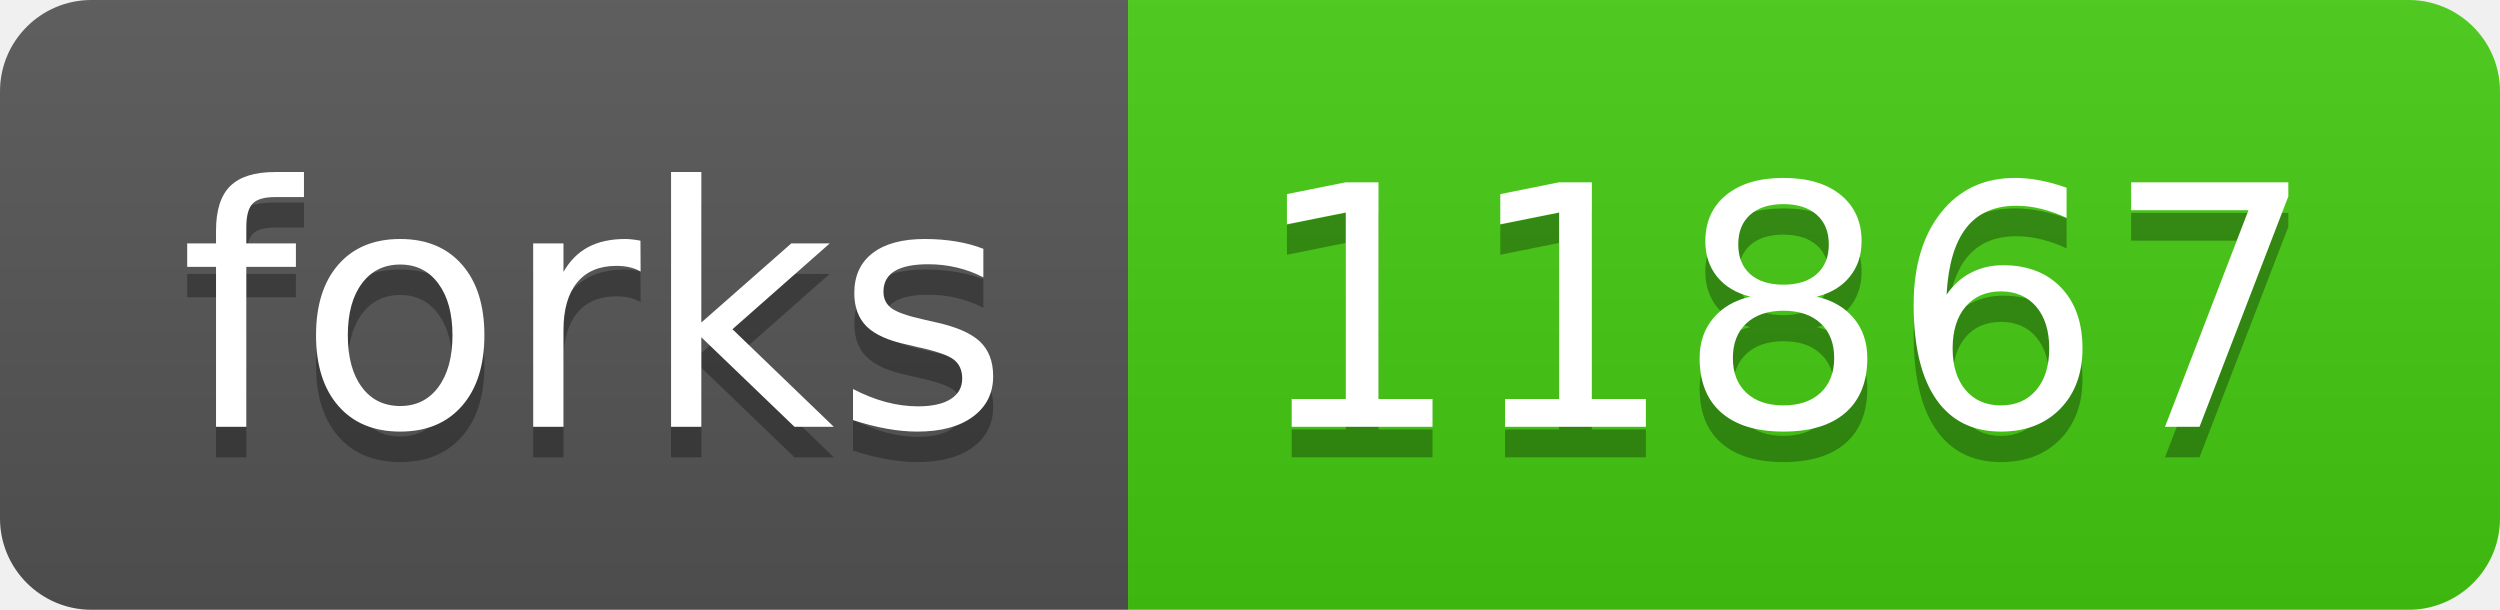
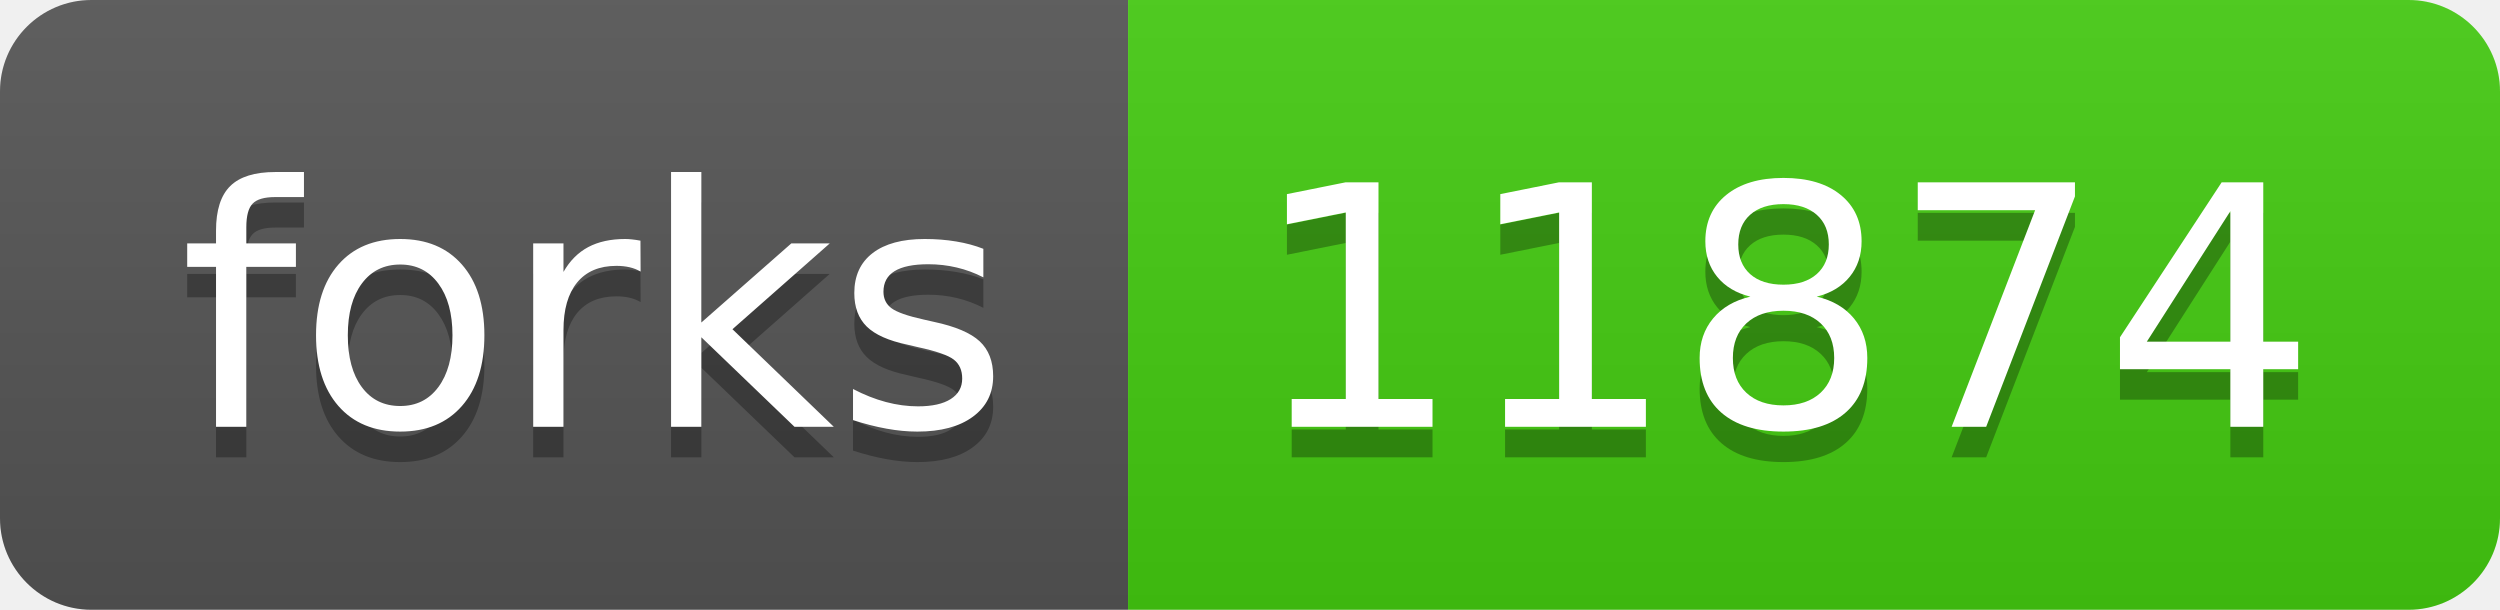
- <svg xmlns="http://www.w3.org/2000/svg" width="82" height="20" role="img" aria-label="forks: 11867">
+ <svg xmlns="http://www.w3.org/2000/svg" width="82" height="20" role="img" aria-label="forks: 11874">
  <linearGradient id="s" x2="0" y2="100%">
    <stop offset="0" stop-color="#bbb" stop-opacity=".1" />
    <stop offset="1" stop-opacity=".1" />
  </linearGradient>
  <clipPath id="r">
    <rect width="82" height="20" rx="3" fill="#fff" />
  </clipPath>
  <g clip-path="url(#r)">
    <rect width="37" height="20" fill="#555" />
    <rect x="37" width="45" height="20" fill="#4c1" />
    <rect width="82" height="20" fill="url(#s)" />
  </g>
  <g fill="#fff" text-anchor="middle" font-family="Verdana,Geneva,DejaVu Sans,sans-serif" text-rendering="geometricPrecision" font-size="110">
    <text aria-hidden="true" x="195" y="150" fill="#010101" fill-opacity=".3" transform="scale(.1)" textLength="270">forks</text>
    <text x="195" y="140" transform="scale(.1)" fill="#fff" textLength="270">forks</text>
-     <text aria-hidden="true" x="585" y="150" fill="#010101" fill-opacity=".3" transform="scale(.1)" textLength="350">11867</text>
-     <text x="585" y="140" transform="scale(.1)" fill="#fff" textLength="350">11867</text>
+     <text aria-hidden="true" x="585" y="150" fill="#010101" fill-opacity=".3" transform="scale(.1)" textLength="350">11874</text>
+     <text x="585" y="140" transform="scale(.1)" fill="#fff" textLength="350">11874</text>
  </g>
</svg>
